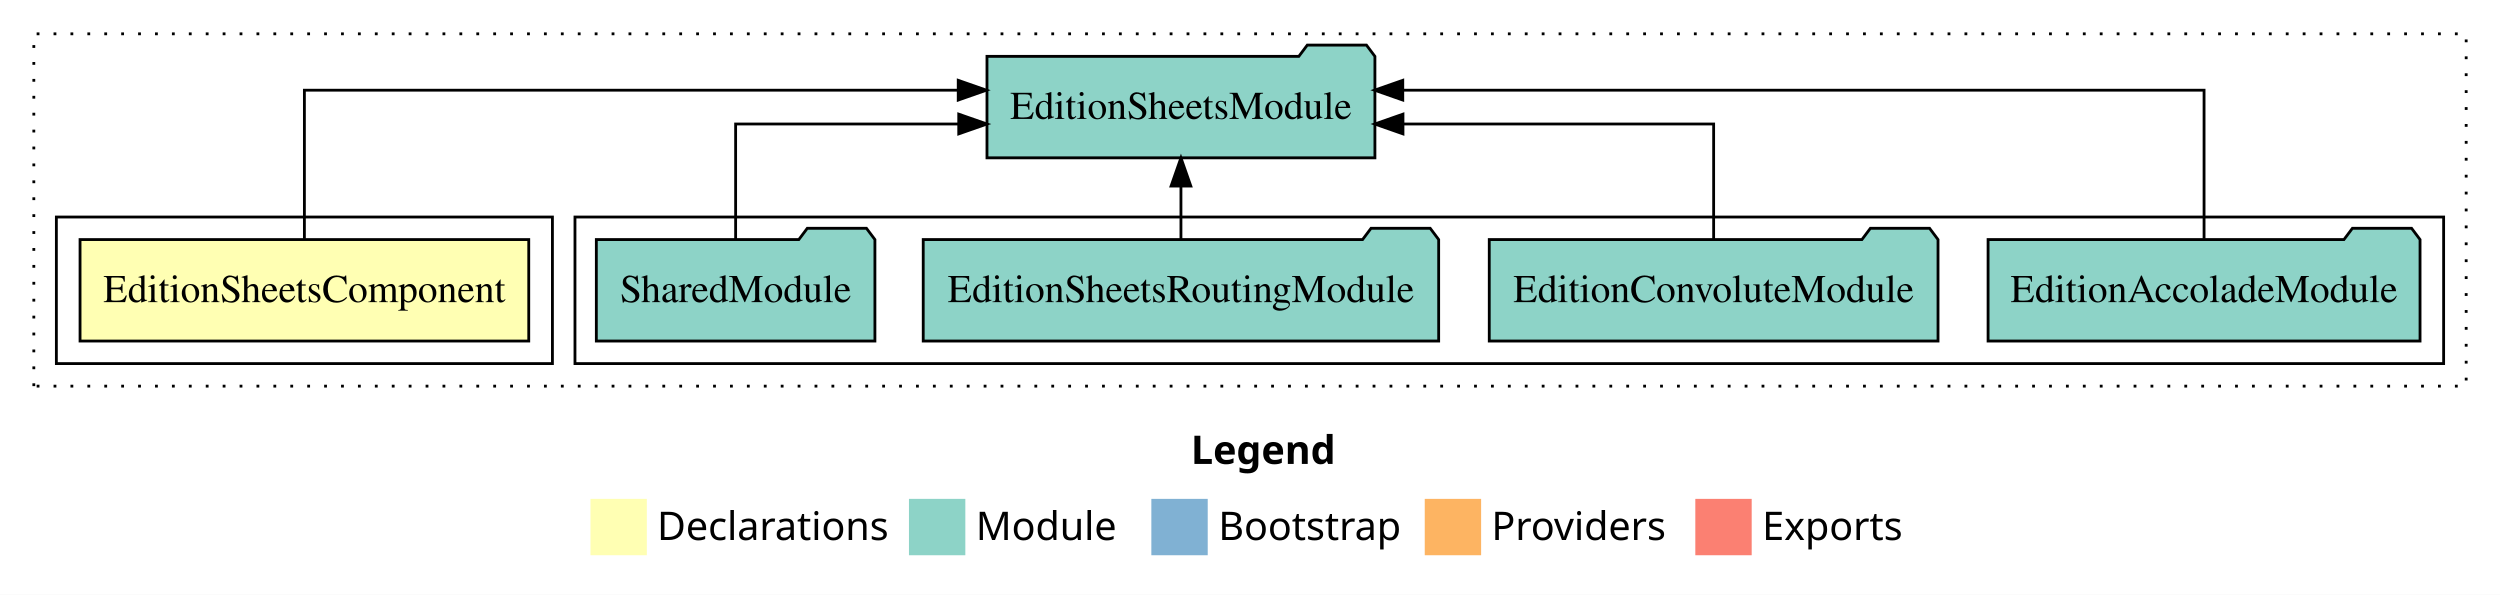
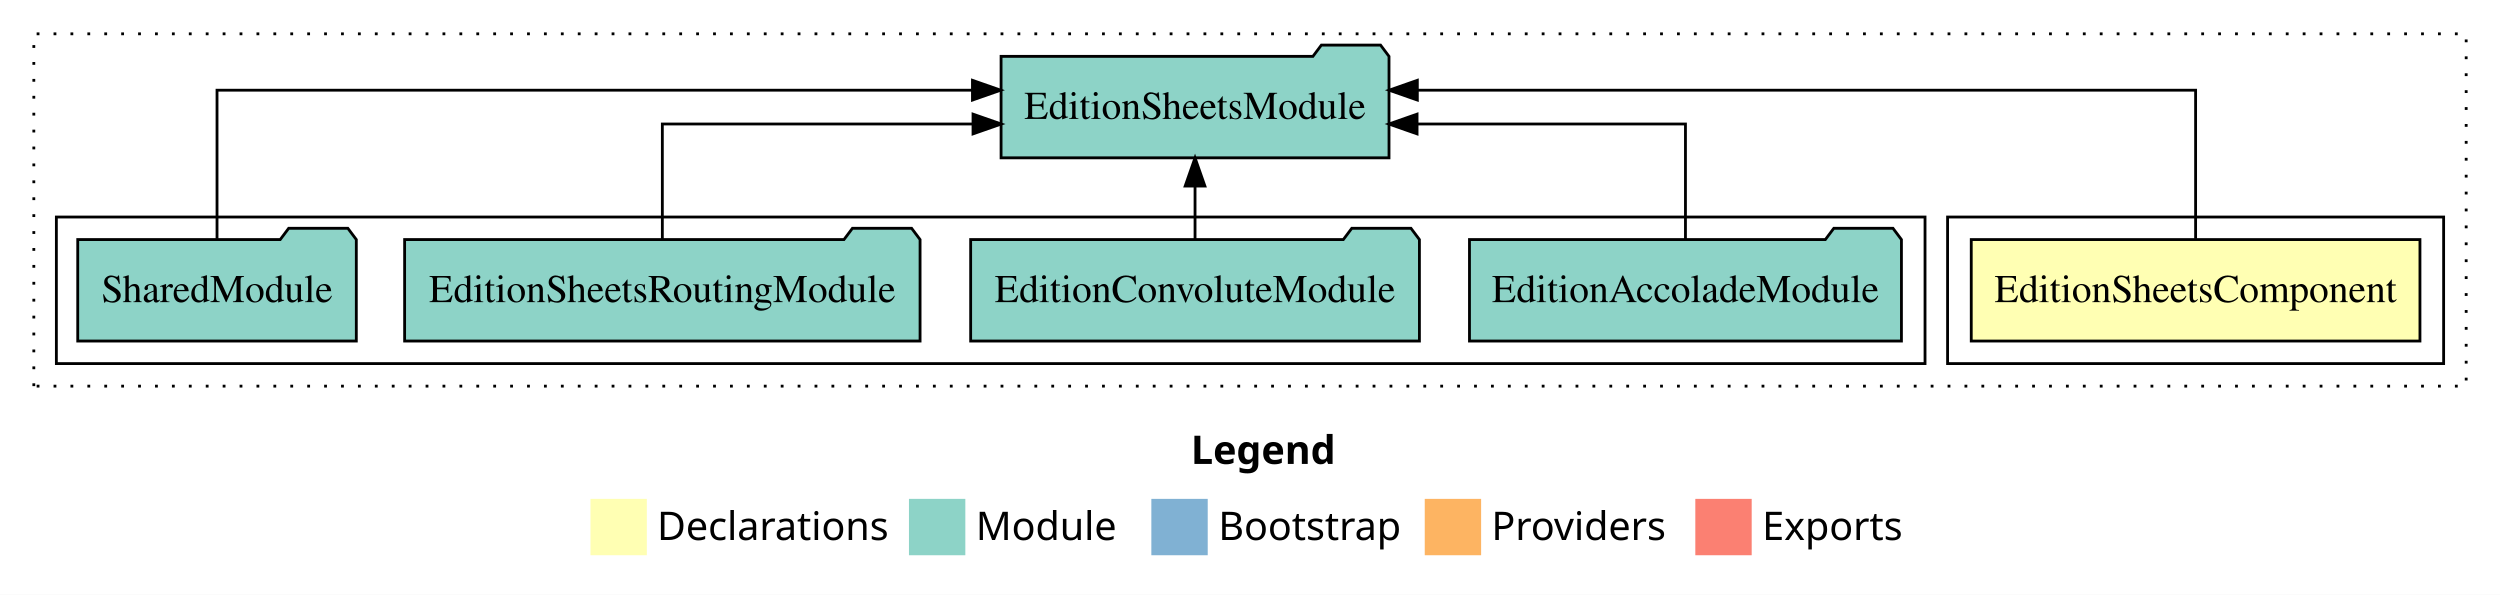
<svg xmlns="http://www.w3.org/2000/svg" width="887pt" height="211pt" viewBox="0.00 0.00 887.00 211.00">
  <g id="graph0" class="graph" transform="scale(1 1) rotate(0) translate(4 207)">
    <polygon fill="white" stroke="transparent" points="-4,4 -4,-207 883,-207 883,4 -4,4" />
    <text text-anchor="start" x="418.51" y="-42.4" font-family="Times-12" font-weight="bold" font-size="14.00">Legend</text>
    <polygon fill="#ffffb3" stroke="transparent" points="205.5,-10 205.5,-30 225.5,-30 225.5,-10 205.5,-10" />
    <text text-anchor="start" x="229.13" y="-15.4" font-family="Times-12" font-size="14.00">  Declarations</text>
    <polygon fill="#8dd3c7" stroke="transparent" points="318.5,-10 318.5,-30 338.5,-30 338.5,-10 318.5,-10" />
    <text text-anchor="start" x="342.23" y="-15.4" font-family="Times-12" font-size="14.00">  Module</text>
    <polygon fill="#80b1d3" stroke="transparent" points="404.5,-10 404.5,-30 424.5,-30 424.5,-10 404.5,-10" />
    <text text-anchor="start" x="428.28" y="-15.4" font-family="Times-12" font-size="14.00">  Bootstrap</text>
    <polygon fill="#fdb462" stroke="transparent" points="501.5,-10 501.5,-30 521.5,-30 521.5,-10 501.5,-10" />
    <text text-anchor="start" x="525.17" y="-15.4" font-family="Times-12" font-size="14.00">  Providers</text>
    <polygon fill="#fb8072" stroke="transparent" points="597.5,-10 597.5,-30 617.5,-30 617.5,-10 597.5,-10" />
    <text text-anchor="start" x="621.23" y="-15.4" font-family="Times-12" font-size="14.00">  Exports</text>
    <g id="clust1" class="cluster">
      <polygon fill="none" stroke="black" stroke-dasharray="1,5" points="8,-70 8,-195 871,-195 871,-70 8,-70" />
    </g>
+     <g id="clust2" class="cluster">
+       <polygon fill="none" stroke="black" points="687,-78 687,-130 863,-130 863,-78 687,-78" />
+     </g>
    <g id="clust4" class="cluster">
-       <polygon fill="none" stroke="black" points="200,-78 200,-130 863,-130 863,-78 200,-78" />
-     </g>
-     <g id="clust2" class="cluster">
-       <polygon fill="none" stroke="black" points="16,-78 16,-130 192,-130 192,-78 16,-78" />
+       <polygon fill="none" stroke="black" points="16,-78 16,-130 679,-130 679,-78 16,-78" />
    </g>
    <g id="node1" class="node">
-       <polygon fill="#ffffb3" stroke="black" points="183.6,-122 24.4,-122 24.4,-86 183.6,-86 183.6,-122" />
-       <text text-anchor="middle" x="104" y="-99.8" font-family="Times,serif" font-size="14.00">EditionSheetsComponent</text>
+       <polygon fill="#ffffb3" stroke="black" points="854.6,-122 695.4,-122 695.4,-86 854.6,-86 854.6,-122" />
+       <text text-anchor="middle" x="775" y="-99.8" font-family="Times,serif" font-size="14.00">EditionSheetsComponent</text>
    </g>
    <g id="node2" class="node">
-       <polygon fill="#8dd3c7" stroke="black" points="483.82,-187 480.82,-191 459.82,-191 456.82,-187 346.18,-187 346.18,-151 483.82,-151 483.82,-187" />
-       <text text-anchor="middle" x="415" y="-164.8" font-family="Times,serif" font-size="14.00">EditionSheetsModule</text>
+       <polygon fill="#8dd3c7" stroke="black" points="488.82,-187 485.82,-191 464.82,-191 461.82,-187 351.18,-187 351.18,-151 488.82,-151 488.82,-187" />
+       <text text-anchor="middle" x="420" y="-164.8" font-family="Times,serif" font-size="14.00">EditionSheetsModule</text>
    </g>
    <g id="edge1" class="edge">
-       <path fill="none" stroke="black" d="M104,-122.28C104,-143.32 104,-175 104,-175 104,-175 335.98,-175 335.98,-175" />
-       <polygon fill="black" stroke="black" points="335.98,-178.5 345.98,-175 335.98,-171.5 335.98,-178.5" />
+       <path fill="none" stroke="black" d="M775,-122.28C775,-143.32 775,-175 775,-175 775,-175 498.87,-175 498.87,-175" />
+       <polygon fill="black" stroke="black" points="498.87,-171.5 488.87,-175 498.87,-178.5 498.87,-171.5" />
    </g>
    <g id="node3" class="node">
-       <polygon fill="#8dd3c7" stroke="black" points="854.63,-122 851.63,-126 830.63,-126 827.63,-122 701.37,-122 701.37,-86 854.63,-86 854.63,-122" />
-       <text text-anchor="middle" x="778" y="-99.8" font-family="Times,serif" font-size="14.00">EditionAccoladeModule</text>
+       <polygon fill="#8dd3c7" stroke="black" points="670.63,-122 667.63,-126 646.63,-126 643.63,-122 517.37,-122 517.37,-86 670.63,-86 670.63,-122" />
+       <text text-anchor="middle" x="594" y="-99.8" font-family="Times,serif" font-size="14.00">EditionAccoladeModule</text>
    </g>
    <g id="edge2" class="edge">
-       <path fill="none" stroke="black" d="M778,-122.28C778,-143.32 778,-175 778,-175 778,-175 493.7,-175 493.7,-175" />
-       <polygon fill="black" stroke="black" points="493.7,-171.5 483.7,-175 493.7,-178.5 493.7,-171.5" />
+       <path fill="none" stroke="black" d="M594,-122.02C594,-139.37 594,-163 594,-163 594,-163 498.77,-163 498.77,-163" />
+       <polygon fill="black" stroke="black" points="498.77,-159.5 488.77,-163 498.77,-166.5 498.77,-159.5" />
    </g>
    <g id="node4" class="node">
-       <polygon fill="#8dd3c7" stroke="black" points="683.61,-122 680.61,-126 659.61,-126 656.61,-122 524.39,-122 524.39,-86 683.61,-86 683.61,-122" />
-       <text text-anchor="middle" x="604" y="-99.8" font-family="Times,serif" font-size="14.00">EditionConvoluteModule</text>
+       <polygon fill="#8dd3c7" stroke="black" points="499.61,-122 496.61,-126 475.61,-126 472.61,-122 340.39,-122 340.39,-86 499.61,-86 499.61,-122" />
+       <text text-anchor="middle" x="420" y="-99.8" font-family="Times,serif" font-size="14.00">EditionConvoluteModule</text>
    </g>
    <g id="edge3" class="edge">
-       <path fill="none" stroke="black" d="M604,-122.02C604,-139.37 604,-163 604,-163 604,-163 493.77,-163 493.77,-163" />
-       <polygon fill="black" stroke="black" points="493.77,-159.5 483.77,-163 493.77,-166.5 493.77,-159.5" />
+       <path fill="none" stroke="black" d="M420,-122.11C420,-122.11 420,-140.99 420,-140.99" />
+       <polygon fill="black" stroke="black" points="416.5,-140.99 420,-150.99 423.5,-140.99 416.5,-140.99" />
    </g>
    <g id="node5" class="node">
-       <polygon fill="#8dd3c7" stroke="black" points="506.44,-122 503.44,-126 482.44,-126 479.44,-122 323.56,-122 323.56,-86 506.44,-86 506.44,-122" />
-       <text text-anchor="middle" x="415" y="-99.8" font-family="Times,serif" font-size="14.00">EditionSheetsRoutingModule</text>
+       <polygon fill="#8dd3c7" stroke="black" points="322.44,-122 319.44,-126 298.44,-126 295.44,-122 139.56,-122 139.56,-86 322.44,-86 322.44,-122" />
+       <text text-anchor="middle" x="231" y="-99.8" font-family="Times,serif" font-size="14.00">EditionSheetsRoutingModule</text>
    </g>
    <g id="edge4" class="edge">
-       <path fill="none" stroke="black" d="M415,-122.11C415,-122.11 415,-140.99 415,-140.99" />
-       <polygon fill="black" stroke="black" points="411.5,-140.99 415,-150.99 418.5,-140.99 411.5,-140.99" />
+       <path fill="none" stroke="black" d="M231,-122.02C231,-139.37 231,-163 231,-163 231,-163 341.23,-163 341.23,-163" />
+       <polygon fill="black" stroke="black" points="341.23,-166.5 351.23,-163 341.23,-159.5 341.23,-166.5" />
    </g>
    <g id="node6" class="node">
-       <polygon fill="#8dd3c7" stroke="black" points="306.42,-122 303.42,-126 282.42,-126 279.42,-122 207.58,-122 207.58,-86 306.42,-86 306.42,-122" />
-       <text text-anchor="middle" x="257" y="-99.8" font-family="Times,serif" font-size="14.00">SharedModule</text>
+       <polygon fill="#8dd3c7" stroke="black" points="122.42,-122 119.42,-126 98.42,-126 95.42,-122 23.58,-122 23.58,-86 122.42,-86 122.42,-122" />
+       <text text-anchor="middle" x="73" y="-99.8" font-family="Times,serif" font-size="14.00">SharedModule</text>
    </g>
    <g id="edge5" class="edge">
-       <path fill="none" stroke="black" d="M257,-122.02C257,-139.37 257,-163 257,-163 257,-163 336.16,-163 336.16,-163" />
-       <polygon fill="black" stroke="black" points="336.16,-166.5 346.16,-163 336.16,-159.5 336.16,-166.5" />
+       <path fill="none" stroke="black" d="M73,-122.28C73,-143.32 73,-175 73,-175 73,-175 341.03,-175 341.03,-175" />
+       <polygon fill="black" stroke="black" points="341.03,-178.5 351.03,-175 341.03,-171.5 341.03,-178.5" />
    </g>
  </g>
</svg>
